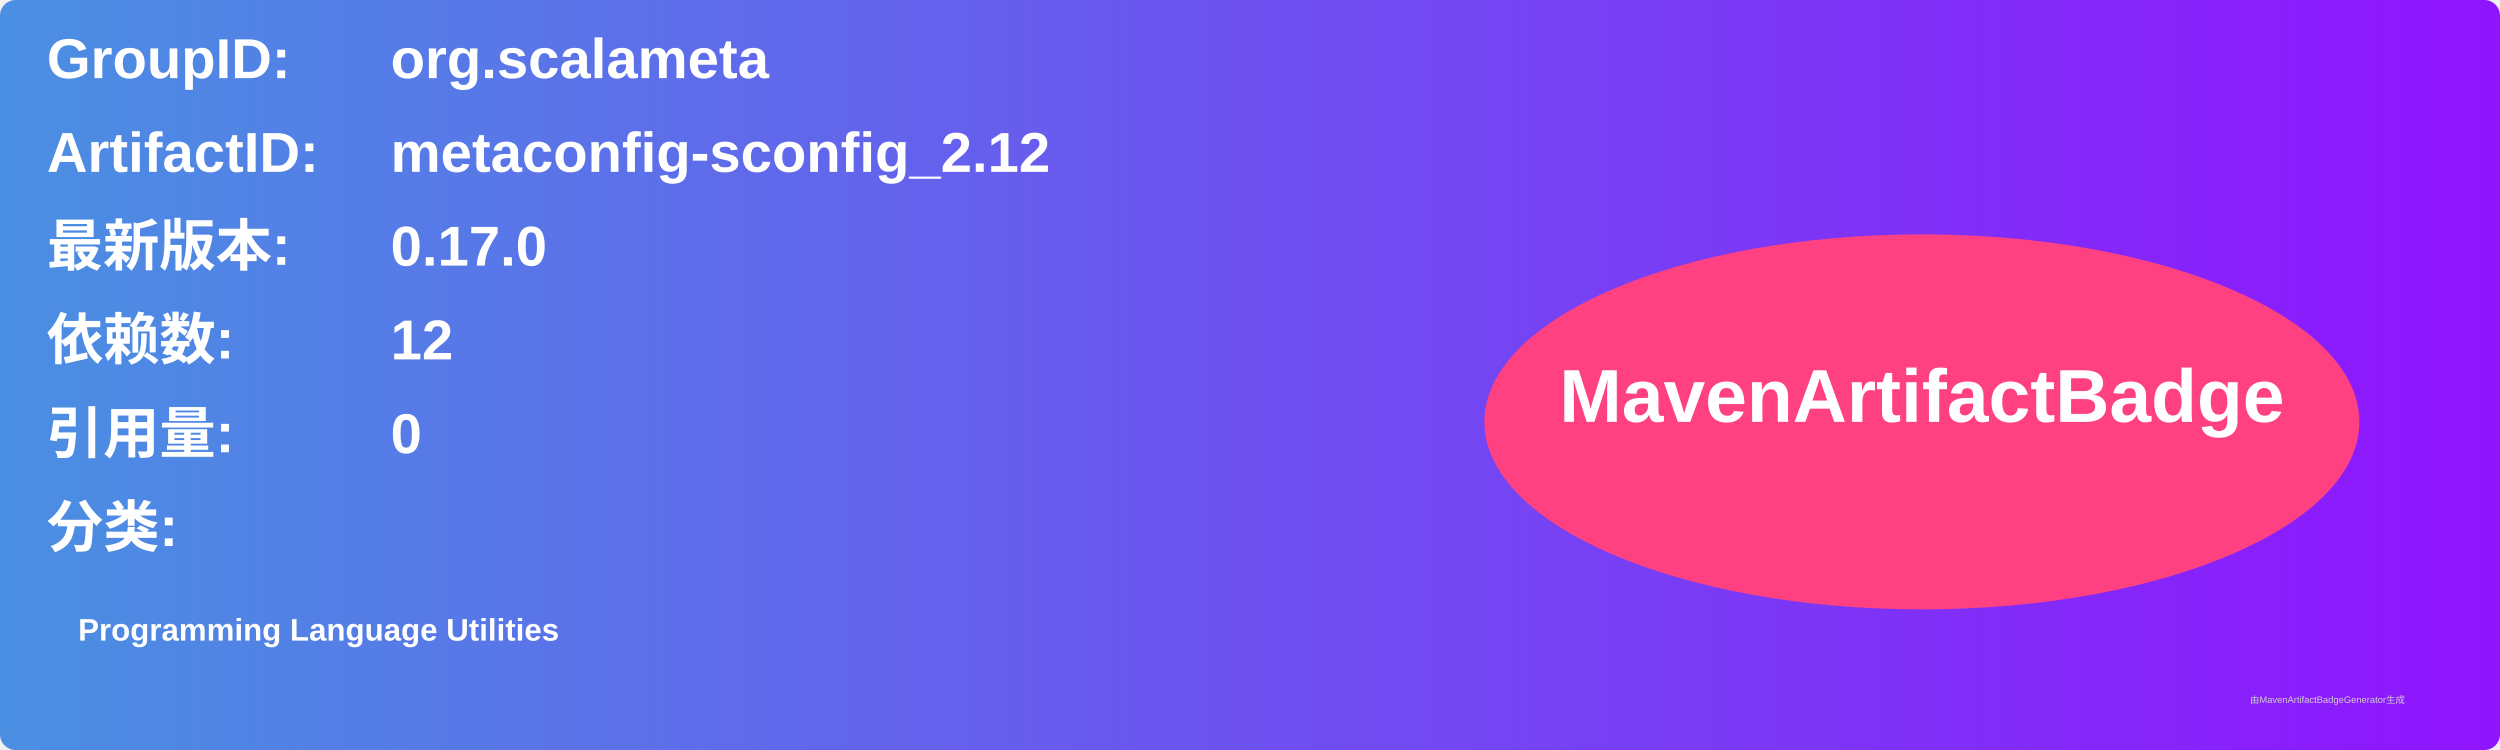
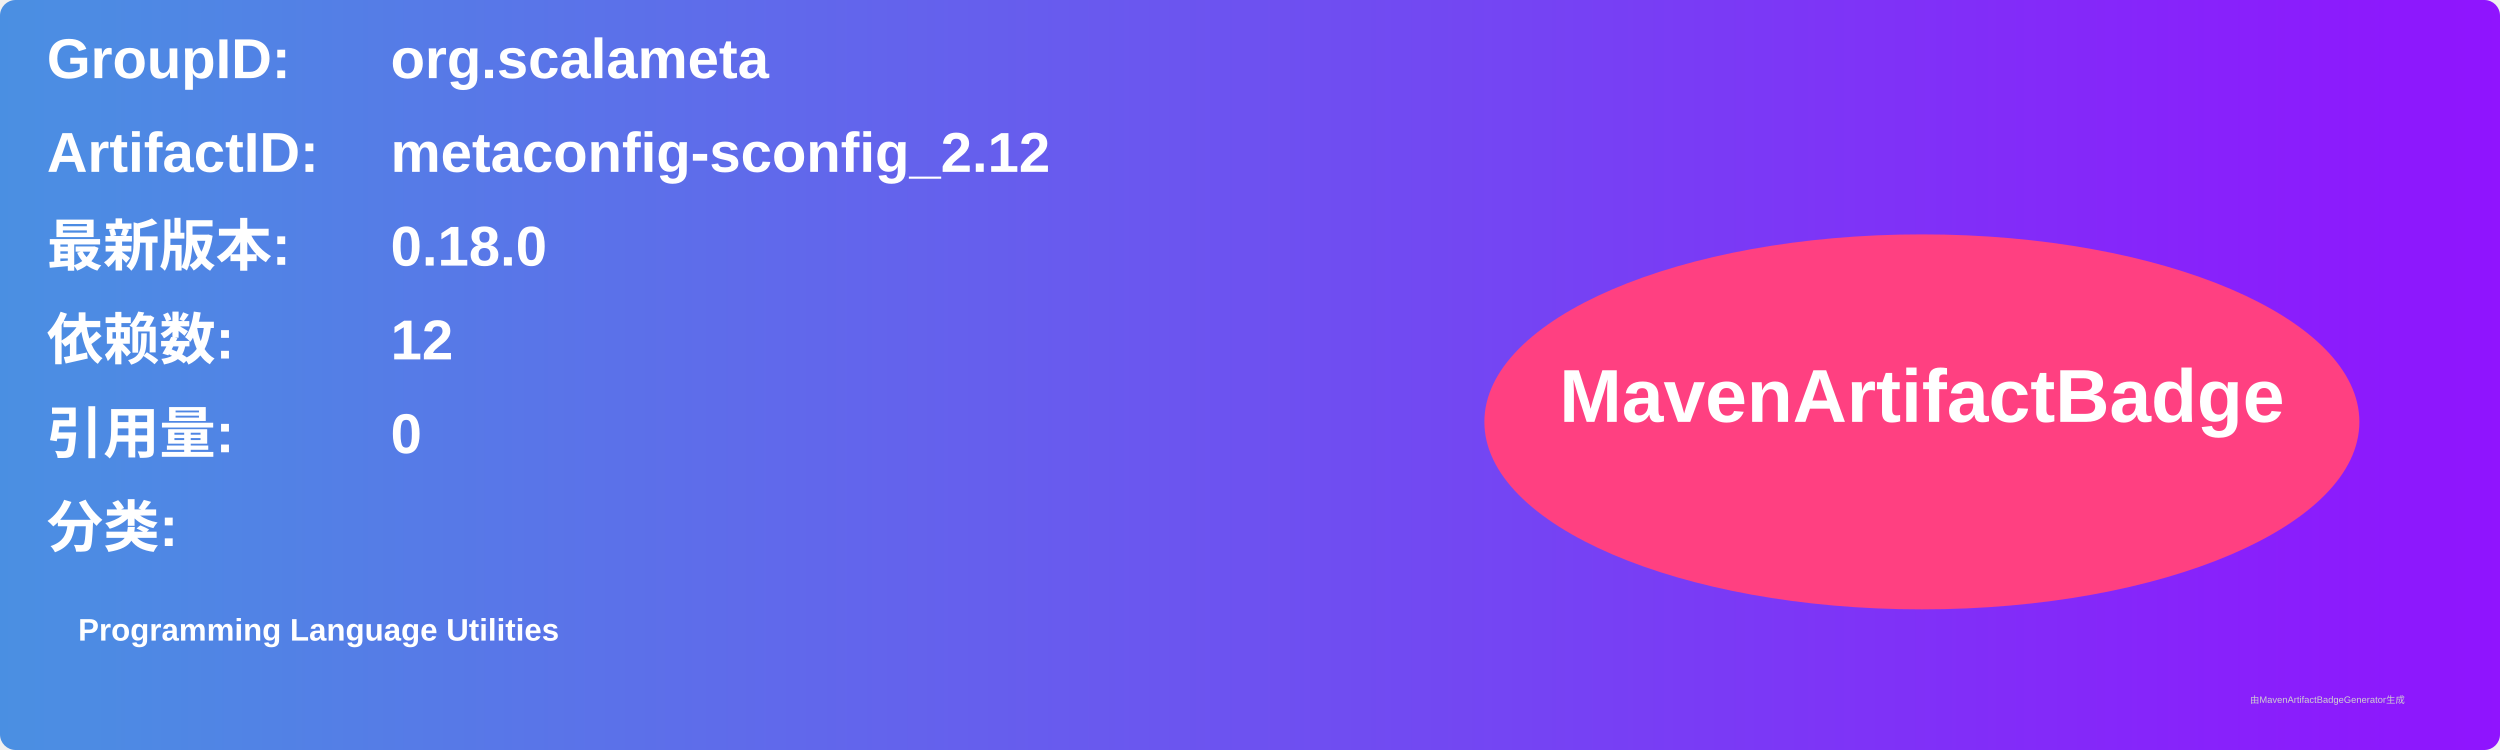
<svg xmlns="http://www.w3.org/2000/svg" width="800" height="240" viewBox="0 0 800 240">
  <linearGradient id="grad" x1="0%" y1="0%" x2="100%" y2="0%">
    <stop offset="0%" stop-color="#4a90e2" />
    <stop offset="100%" stop-color="#9013fe" />
  </linearGradient>
  <rect width="100%" height="100%" rx="5" ry="5" fill="url(#grad)" />
  <g transform="translate(15, 15)">
    <text x="0" y="10" font-family="Arial" font-size="18" fill="white" font-weight="bold" width="260">GroupID:</text>
    <text x="110" y="10" font-family="Arial" font-size="18" fill="white" font-weight="bold" width="460">org.scalameta</text>
    <text x="0" y="40" font-family="Arial" font-size="18" fill="white" font-weight="bold" width="260">ArtifactID:</text>
    <text x="110" y="40" font-family="Arial" font-size="18" fill="white" font-weight="bold" width="460">metaconfig-sconfig_2.12</text>
    <text x="0" y="70" font-family="Arial" font-size="18" fill="white" font-weight="bold">最新版本:</text>
    <text x="110" y="70" font-family="Arial" font-size="18" fill="white" font-weight="bold">
-       <tspan font-weight="bold">0.17.0</tspan>
+       <tspan font-weight="bold">0.18.0</tspan>
    </text>
    <text x="0" y="100" font-family="Arial" font-size="18" fill="white" font-weight="bold">依赖数: </text>
    <text x="110" y="100" font-family="Arial" font-size="18" fill="white">
      <tspan font-weight="bold">12</tspan>
    </text>
    <text x="0" y="130" font-family="Arial" font-size="18" fill="white" font-weight="bold">引用量: </text>
    <text x="110" y="130" font-family="Arial" font-size="18" fill="white">
      <tspan font-weight="bold">0</tspan>
    </text>
    <text x="0" y="160" font-family="Arial" font-size="18" fill="white" font-weight="bold">分类:</text>
    <text x="10" y="190" font-family="Arial" font-size="10" fill="white">
      <tspan font-weight="bold">Programming Language Utilities</tspan>
    </text>
    <ellipse cx="600" cy="120" rx="140" ry="60" fill="#ff4081" />
    <text x="600" y="120" text-anchor="middle" font-family="Arial" font-size="24" fill="white" font-weight="bold">MavenArtifactBadge</text>
  </g>
  <text x="720" y="225" font-family="Arial" font-size="3" fill="#d0d0d0">由MavenArtifactBadgeGenerator生成</text>
</svg>
